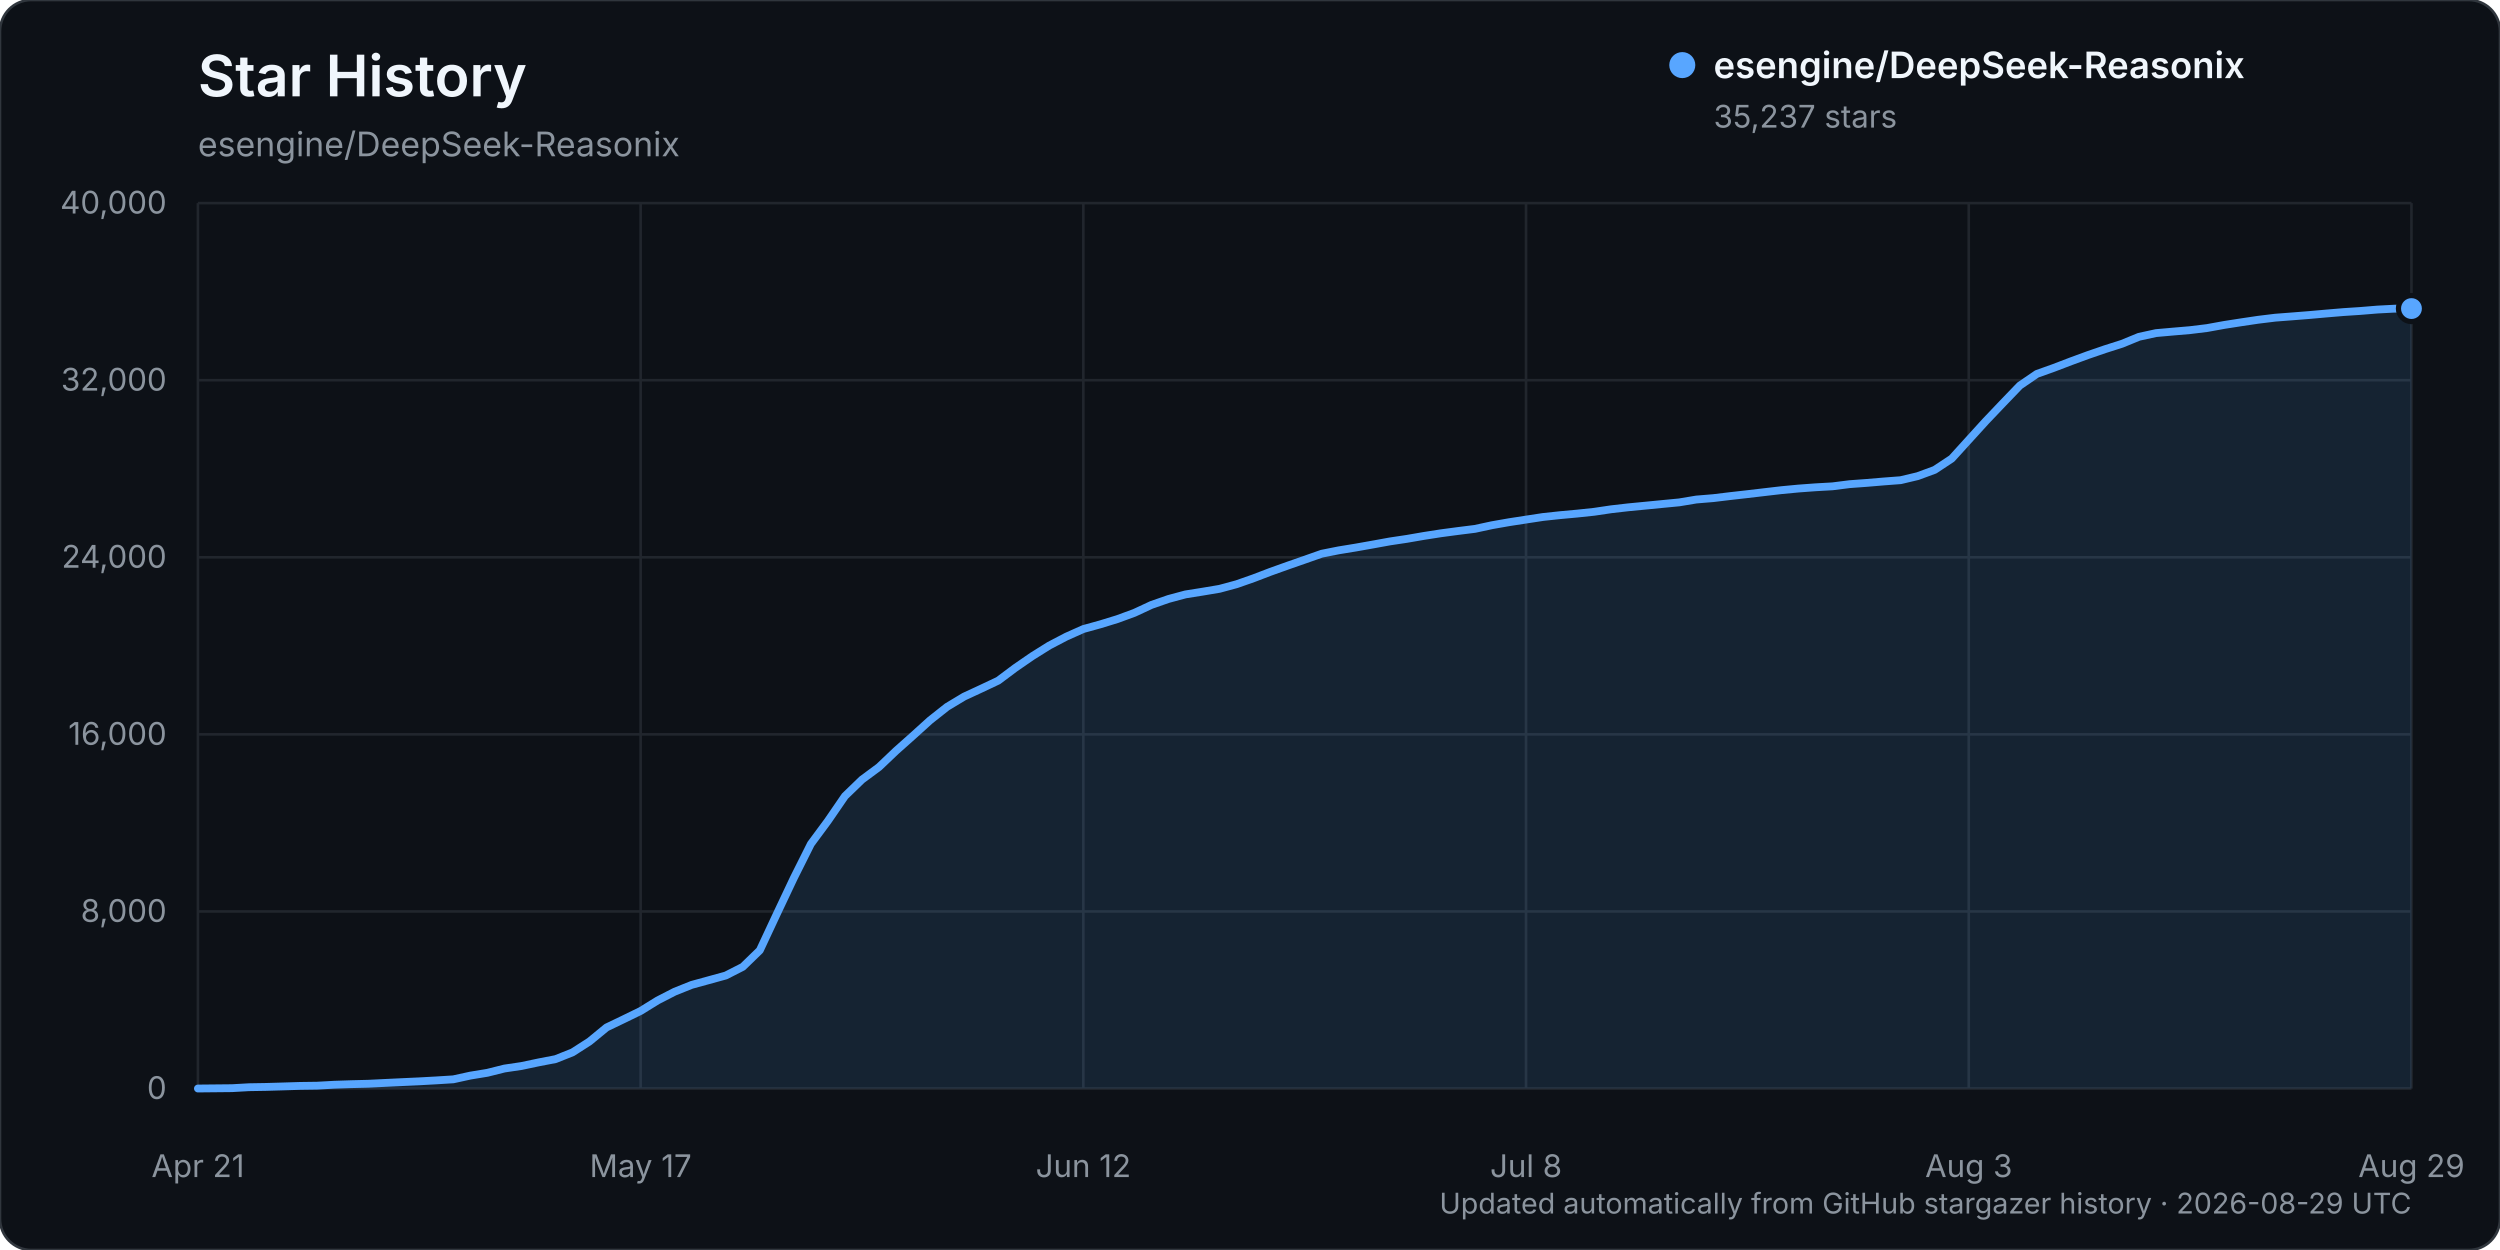
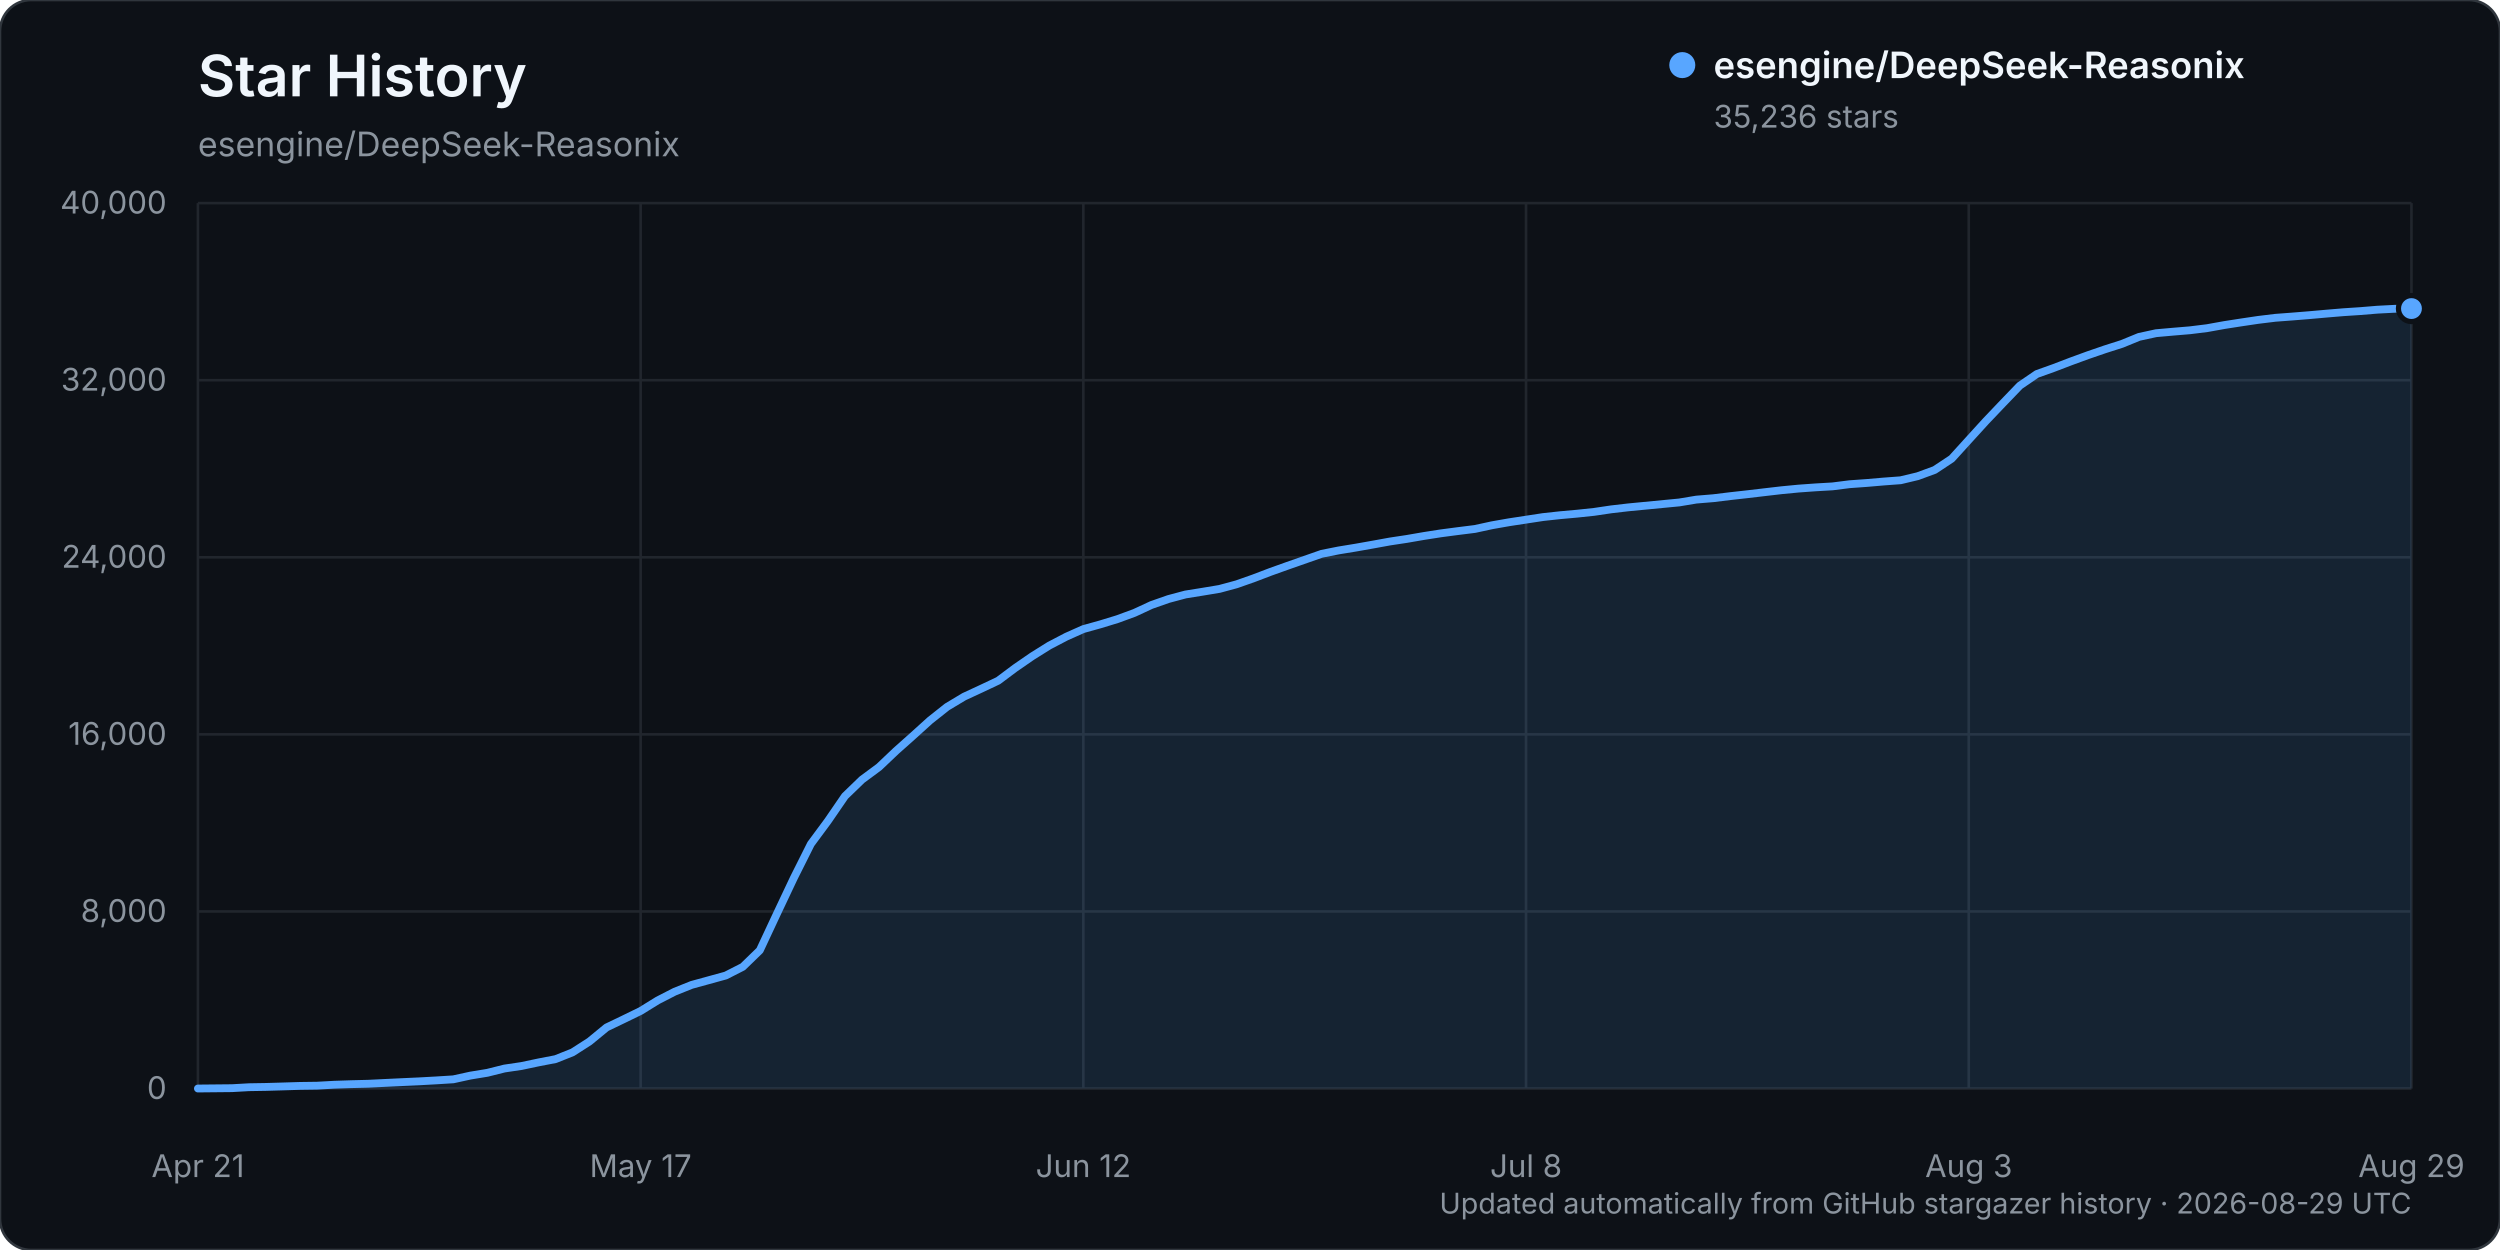
<svg xmlns="http://www.w3.org/2000/svg" width="960" height="480" viewBox="0 0 960 480" role="img" aria-labelledby="title description">
  <rect width="960" height="480" rx="12" fill="#0d1117" stroke="#30363d" />
  <text x="76" y="37" fill="#f0f6fc" font-family="-apple-system, BlinkMacSystemFont, 'Segoe UI', sans-serif" font-size="22" font-weight="600">Star History</text>
  <text x="76" y="60" fill="#8b949e" font-family="-apple-system, BlinkMacSystemFont, 'Segoe UI', sans-serif" font-size="13">esengine/DeepSeek-Reasonix</text>
  <g font-family="-apple-system, BlinkMacSystemFont, 'Segoe UI', sans-serif">
    <line x1="76" y1="418.00" x2="926" y2="418.00" stroke="#21262d" stroke-width="1" />
    <text x="64" y="422.00" text-anchor="end" fill="#8b949e" font-size="12">0</text>
    <line x1="76" y1="350.00" x2="926" y2="350.00" stroke="#21262d" stroke-width="1" />
    <text x="64" y="354.00" text-anchor="end" fill="#8b949e" font-size="12">8,000</text>
    <line x1="76" y1="282.00" x2="926" y2="282.00" stroke="#21262d" stroke-width="1" />
    <text x="64" y="286.00" text-anchor="end" fill="#8b949e" font-size="12">16,000</text>
    <line x1="76" y1="214.00" x2="926" y2="214.00" stroke="#21262d" stroke-width="1" />
    <text x="64" y="218.00" text-anchor="end" fill="#8b949e" font-size="12">24,000</text>
    <line x1="76" y1="146.00" x2="926" y2="146.00" stroke="#21262d" stroke-width="1" />
    <text x="64" y="150.00" text-anchor="end" fill="#8b949e" font-size="12">32,000</text>
    <line x1="76" y1="78.00" x2="926" y2="78.00" stroke="#21262d" stroke-width="1" />
    <text x="64" y="82.00" text-anchor="end" fill="#8b949e" font-size="12">40,000</text>
    <line x1="76.00" y1="78" x2="76.00" y2="418" stroke="#21262d" stroke-width="1" />
    <text x="76.00" y="452" text-anchor="middle" fill="#8b949e" font-size="12">Apr 21</text>
    <line x1="246.00" y1="78" x2="246.00" y2="418" stroke="#21262d" stroke-width="1" />
    <text x="246.00" y="452" text-anchor="middle" fill="#8b949e" font-size="12">May 17</text>
    <line x1="416.00" y1="78" x2="416.00" y2="418" stroke="#21262d" stroke-width="1" />
    <text x="416.00" y="452" text-anchor="middle" fill="#8b949e" font-size="12">Jun 12</text>
    <line x1="586.00" y1="78" x2="586.00" y2="418" stroke="#21262d" stroke-width="1" />
    <text x="586.00" y="452" text-anchor="middle" fill="#8b949e" font-size="12">Jul 8</text>
    <line x1="756.00" y1="78" x2="756.00" y2="418" stroke="#21262d" stroke-width="1" />
    <text x="756.00" y="452" text-anchor="middle" fill="#8b949e" font-size="12">Aug 3</text>
    <line x1="926.00" y1="78" x2="926.00" y2="418" stroke="#21262d" stroke-width="1" />
    <text x="926.00" y="452" text-anchor="middle" fill="#8b949e" font-size="12">Aug 29</text>
-     <path d="M76.00,417.99 L89.08,417.86 L95.62,417.49 L102.15,417.38 L108.69,417.19 L115.23,416.99 L121.77,416.90 L128.31,416.54 L134.85,416.32 L141.38,416.16 L147.92,415.84 L154.46,415.53 L161.00,415.23 L167.54,414.87 L174.08,414.46 L180.62,413.03 L187.15,411.96 L193.69,410.32 L200.23,409.35 L206.77,407.97 L213.31,406.71 L219.85,404.11 L226.38,399.92 L232.92,394.54 L239.46,391.40 L246.00,388.21 L252.54,384.17 L259.08,380.81 L265.62,378.19 L272.15,376.40 L278.69,374.60 L285.23,371.27 L291.77,364.92 L298.31,350.94 L304.85,337.11 L311.38,324.07 L317.92,315.23 L324.46,305.70 L331.00,299.38 L337.54,294.54 L344.08,288.32 L350.62,282.50 L357.15,276.59 L363.69,271.42 L370.23,267.49 L376.77,264.46 L383.31,261.37 L389.85,256.48 L396.38,251.98 L402.92,247.89 L409.46,244.47 L416.00,241.55 L422.54,239.74 L429.08,237.73 L435.62,235.33 L442.15,232.29 L448.69,230.01 L455.23,228.25 L461.77,227.21 L468.31,226.11 L474.85,224.34 L481.38,222.05 L487.92,219.55 L494.46,217.21 L501.00,214.93 L507.54,212.63 L514.08,211.33 L520.62,210.26 L527.15,209.10 L533.69,207.91 L540.23,206.93 L546.77,205.80 L553.31,204.78 L559.85,203.91 L566.38,203.09 L572.92,201.68 L579.46,200.53 L586.00,199.52 L592.54,198.52 L599.08,197.82 L605.62,197.22 L612.15,196.53 L618.69,195.56 L625.23,194.81 L631.77,194.18 L638.31,193.54 L644.85,192.91 L651.38,191.82 L657.92,191.28 L664.46,190.49 L671.00,189.75 L677.54,188.98 L684.08,188.22 L690.62,187.60 L697.15,187.12 L703.69,186.75 L710.23,185.92 L716.77,185.44 L723.31,184.89 L729.85,184.39 L736.38,182.84 L742.92,180.43 L749.46,176.11 L756.00,168.91 L762.54,161.72 L769.08,154.85 L775.62,148.05 L782.15,143.59 L788.69,141.25 L795.23,138.75 L801.77,136.35 L808.31,134.10 L814.85,132.01 L821.38,129.33 L827.92,127.91 L834.46,127.33 L841.00,126.77 L847.54,125.97 L854.08,124.78 L860.62,123.76 L867.15,122.79 L873.69,121.99 L880.23,121.49 L886.77,120.97 L893.31,120.39 L899.85,119.84 L906.38,119.41 L912.92,118.87 L919.46,118.53 L926.00,118.49 L926.00,418.00 L76.00,418.00 Z" fill="#58a6ff" opacity="0.12" />
-     <path d="M76.00,417.99 L89.08,417.86 L95.62,417.49 L102.15,417.38 L108.69,417.19 L115.23,416.99 L121.77,416.90 L128.31,416.54 L134.85,416.32 L141.38,416.16 L147.92,415.84 L154.46,415.53 L161.00,415.23 L167.54,414.87 L174.08,414.46 L180.62,413.03 L187.15,411.96 L193.69,410.32 L200.23,409.35 L206.77,407.97 L213.31,406.71 L219.85,404.11 L226.38,399.92 L232.92,394.54 L239.46,391.40 L246.00,388.21 L252.54,384.17 L259.08,380.81 L265.62,378.19 L272.15,376.40 L278.69,374.60 L285.23,371.27 L291.77,364.92 L298.31,350.94 L304.85,337.11 L311.38,324.07 L317.92,315.23 L324.46,305.70 L331.00,299.38 L337.54,294.54 L344.08,288.32 L350.62,282.50 L357.15,276.59 L363.69,271.42 L370.23,267.49 L376.77,264.46 L383.31,261.37 L389.85,256.48 L396.38,251.98 L402.92,247.89 L409.46,244.47 L416.00,241.55 L422.54,239.74 L429.08,237.73 L435.62,235.33 L442.15,232.29 L448.69,230.01 L455.23,228.25 L461.77,227.21 L468.31,226.11 L474.85,224.34 L481.38,222.05 L487.92,219.55 L494.46,217.21 L501.00,214.93 L507.54,212.63 L514.08,211.33 L520.62,210.26 L527.15,209.10 L533.69,207.91 L540.23,206.93 L546.77,205.80 L553.31,204.78 L559.85,203.91 L566.38,203.09 L572.92,201.68 L579.46,200.53 L586.00,199.52 L592.54,198.52 L599.08,197.82 L605.62,197.22 L612.15,196.53 L618.69,195.56 L625.23,194.81 L631.77,194.18 L638.31,193.54 L644.85,192.91 L651.38,191.82 L657.92,191.28 L664.46,190.49 L671.00,189.75 L677.54,188.98 L684.08,188.22 L690.62,187.60 L697.15,187.12 L703.69,186.75 L710.23,185.92 L716.77,185.44 L723.31,184.89 L729.85,184.39 L736.38,182.84 L742.92,180.43 L749.46,176.11 L756.00,168.91 L762.54,161.72 L769.08,154.85 L775.62,148.05 L782.15,143.59 L788.69,141.25 L795.23,138.75 L801.77,136.35 L808.31,134.10 L814.85,132.01 L821.38,129.33 L827.92,127.91 L834.46,127.33 L841.00,126.77 L847.54,125.97 L854.08,124.78 L860.62,123.76 L867.15,122.79 L873.69,121.99 L880.23,121.49 L886.77,120.97 L893.31,120.39 L899.85,119.84 L906.38,119.41 L912.92,118.87 L919.46,118.53 L926.00,118.49" fill="none" stroke="#58a6ff" stroke-width="3" stroke-linecap="round" stroke-linejoin="round" />
+     <path d="M76.00,417.99 L89.08,417.86 L95.62,417.49 L102.15,417.38 L108.69,417.19 L115.23,416.99 L121.77,416.90 L128.31,416.54 L134.85,416.32 L141.38,416.16 L147.92,415.84 L154.46,415.53 L161.00,415.23 L167.54,414.87 L174.08,414.46 L180.62,413.03 L187.15,411.96 L193.69,410.32 L200.23,409.35 L206.77,407.97 L213.31,406.71 L219.85,404.11 L226.38,399.92 L232.92,394.54 L239.46,391.40 L246.00,388.21 L252.54,384.17 L259.08,380.81 L265.62,378.19 L272.15,376.40 L278.69,374.60 L285.23,371.27 L291.77,364.92 L298.31,350.94 L304.85,337.11 L311.38,324.08 L317.92,315.24 L324.46,305.71 L331.00,299.39 L337.54,294.55 L344.08,288.34 L350.62,282.52 L357.15,276.61 L363.69,271.43 L370.23,267.51 L376.77,264.48 L383.31,261.39 L389.85,256.50 L396.38,252.00 L402.92,247.91 L409.46,244.49 L416.00,241.57 L422.54,239.75 L429.08,237.75 L435.62,235.35 L442.15,232.32 L448.69,230.03 L455.23,228.28 L461.77,227.23 L468.31,226.14 L474.85,224.37 L481.38,222.07 L487.92,219.58 L494.46,217.24 L501.00,214.95 L507.54,212.66 L514.08,211.36 L520.62,210.29 L527.15,209.13 L533.69,207.94 L540.23,206.95 L546.77,205.82 L553.31,204.80 L559.85,203.94 L566.38,203.12 L572.92,201.70 L579.46,200.55 L586.00,199.55 L592.54,198.55 L599.08,197.84 L605.62,197.25 L612.15,196.56 L618.69,195.59 L625.23,194.83 L631.77,194.20 L638.31,193.57 L644.85,192.94 L651.38,191.85 L657.92,191.31 L664.46,190.51 L671.00,189.78 L677.54,189.01 L684.08,188.25 L690.62,187.62 L697.15,187.15 L703.69,186.77 L710.23,185.94 L716.77,185.47 L723.31,184.91 L729.85,184.42 L736.38,182.86 L742.92,180.46 L749.46,176.13 L756.00,168.93 L762.54,161.75 L769.08,154.88 L775.62,148.08 L782.15,143.62 L788.69,141.28 L795.23,138.78 L801.77,136.39 L808.31,134.14 L814.85,132.05 L821.38,129.37 L827.92,127.95 L834.46,127.37 L841.00,126.82 L847.54,126.01 L854.08,124.83 L860.62,123.81 L867.15,122.84 L873.69,122.04 L880.23,121.55 L886.77,121.02 L893.31,120.44 L899.85,119.89 L906.38,119.46 L912.92,118.92 L919.46,118.58 L926.00,118.49 L926.00,418.00 L76.00,418.00 Z" fill="#58a6ff" opacity="0.12" />
+     <path d="M76.00,417.99 L89.08,417.86 L95.62,417.49 L102.15,417.38 L108.69,417.19 L115.23,416.99 L121.77,416.90 L128.31,416.54 L134.85,416.32 L141.38,416.16 L147.92,415.84 L154.46,415.53 L161.00,415.23 L167.54,414.87 L174.08,414.46 L180.62,413.03 L187.15,411.96 L193.69,410.32 L200.23,409.35 L206.77,407.97 L213.31,406.71 L219.85,404.11 L226.38,399.92 L232.92,394.54 L239.46,391.40 L246.00,388.21 L252.54,384.17 L259.08,380.81 L265.62,378.19 L272.15,376.40 L278.69,374.60 L285.23,371.27 L291.77,364.92 L298.31,350.94 L304.85,337.11 L311.38,324.08 L317.92,315.24 L324.46,305.71 L331.00,299.39 L337.54,294.55 L344.08,288.34 L350.62,282.52 L357.15,276.61 L363.69,271.43 L370.23,267.51 L376.77,264.48 L383.31,261.39 L389.85,256.50 L396.38,252.00 L402.92,247.91 L409.46,244.49 L416.00,241.57 L422.54,239.75 L429.08,237.75 L435.62,235.35 L442.15,232.32 L448.69,230.03 L455.23,228.28 L461.77,227.23 L468.31,226.14 L474.85,224.37 L481.38,222.07 L487.92,219.58 L494.46,217.24 L501.00,214.95 L507.54,212.66 L514.08,211.36 L520.62,210.29 L527.15,209.13 L533.69,207.94 L540.23,206.95 L546.77,205.82 L553.31,204.80 L559.85,203.94 L566.38,203.12 L572.92,201.70 L579.46,200.55 L586.00,199.55 L592.54,198.55 L599.08,197.84 L605.62,197.25 L612.15,196.56 L618.69,195.59 L625.23,194.83 L631.77,194.20 L638.31,193.57 L644.85,192.94 L651.38,191.85 L657.92,191.31 L664.46,190.51 L671.00,189.78 L677.54,189.01 L684.08,188.25 L690.62,187.62 L697.15,187.15 L703.69,186.77 L710.23,185.94 L716.77,185.47 L723.31,184.91 L729.85,184.42 L736.38,182.86 L742.92,180.46 L749.46,176.13 L756.00,168.93 L762.54,161.75 L769.08,154.88 L775.62,148.08 L782.15,143.62 L788.69,141.28 L795.23,138.78 L801.77,136.39 L808.31,134.14 L814.85,132.05 L821.38,129.37 L827.92,127.95 L834.46,127.37 L841.00,126.82 L847.54,126.01 L854.08,124.83 L860.62,123.81 L867.15,122.84 L873.69,122.04 L880.23,121.55 L886.77,121.02 L893.31,120.44 L899.85,119.89 L906.38,119.46 L912.92,118.92 L919.46,118.58 L926.00,118.49" fill="none" stroke="#58a6ff" stroke-width="3" stroke-linecap="round" stroke-linejoin="round" />
    <circle cx="926.00" cy="118.49" r="5" fill="#58a6ff" stroke="#0d1117" stroke-width="2" />
    <g transform="translate(646, 25)">
      <circle cx="0" cy="0" r="5" fill="#58a6ff" />
      <text x="12" y="5" fill="#f0f6fc" font-size="14" font-weight="600">esengine/DeepSeek-Reasonix</text>
-       <text x="12" y="24" fill="#8b949e" font-size="12">35,237 stars</text>
+       <text x="12" y="24" fill="#8b949e" font-size="12">35,236 stars</text>
    </g>
    <text x="926" y="466" text-anchor="end" fill="#8b949e" font-size="11">Updated automatically from GitHub stargazer history · 2026-08-29 UTC</text>
  </g>
</svg>
